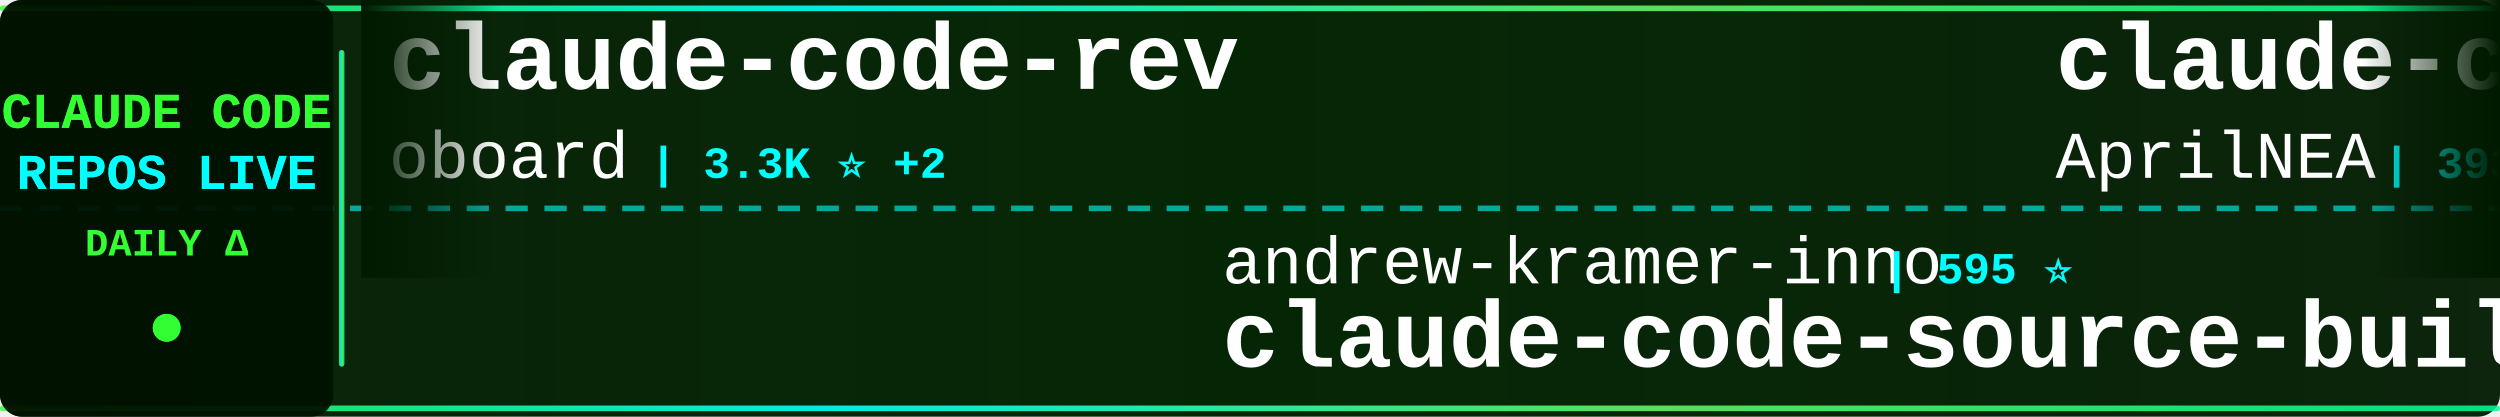
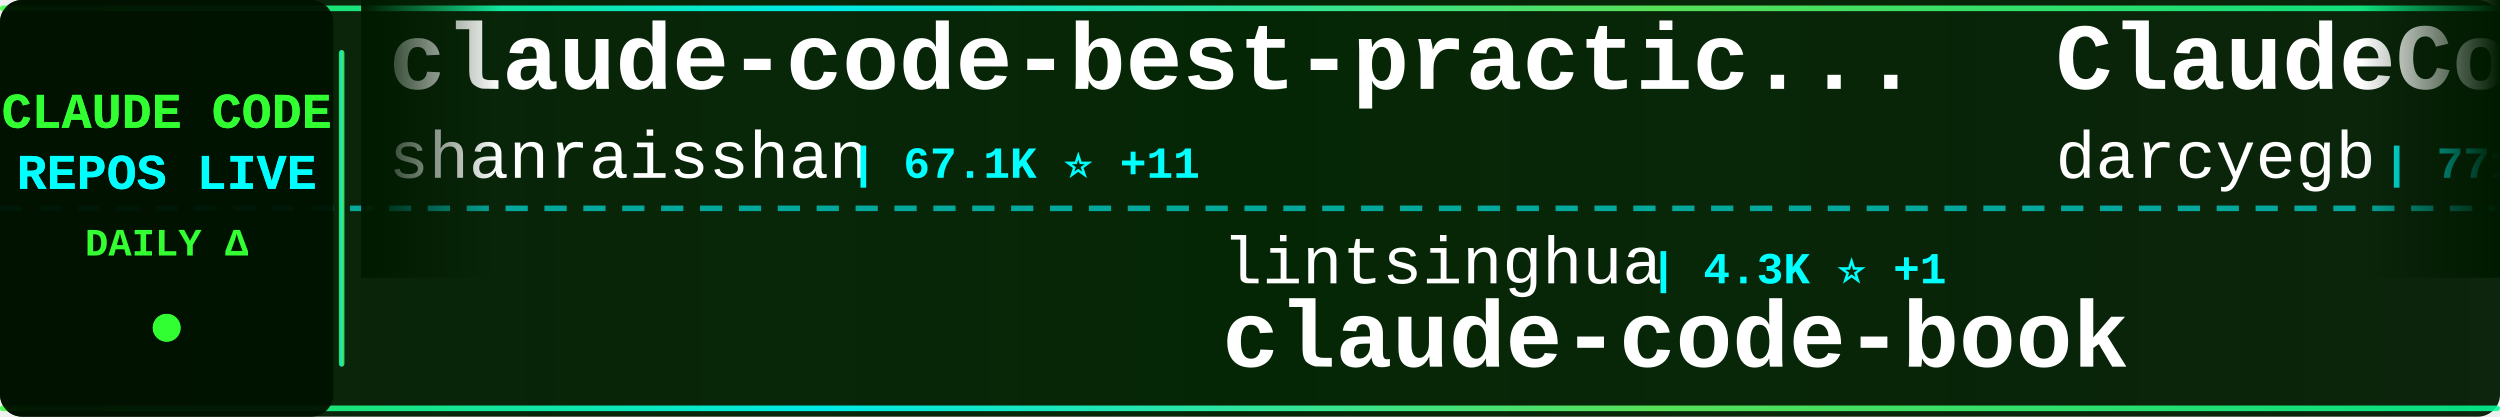
<svg xmlns="http://www.w3.org/2000/svg" width="900" height="150">
  <defs>
    <linearGradient id="tickerBg" x1="0%" y1="0%" x2="100%" y2="0%">
      <stop offset="0%" style="stop-color:#001a00;stop-opacity:0.95" />
      <stop offset="50%" style="stop-color:#002200;stop-opacity:0.98" />
      <stop offset="100%" style="stop-color:#001a00;stop-opacity:0.95" />
    </linearGradient>
    <linearGradient id="borderGrad" x1="0%" y1="0%" x2="100%" y2="0%">
      <stop offset="0%" style="stop-color:#33ff33;stop-opacity:0.85">
        <animate attributeName="stop-opacity" values="0.85;1;0.85" dur="2s" repeatCount="indefinite" />
      </stop>
      <stop offset="33%" style="stop-color:#00ffff;stop-opacity:0.9">
        <animate attributeName="stop-opacity" values="0.9;1;0.9" dur="2.2s" repeatCount="indefinite" />
      </stop>
      <stop offset="66%" style="stop-color:#66ff66;stop-opacity:0.85">
        <animate attributeName="stop-opacity" values="0.85;1;0.85" dur="1.8s" repeatCount="indefinite" />
      </stop>
      <stop offset="100%" style="stop-color:#00ff99;stop-opacity:0.85">
        <animate attributeName="stop-opacity" values="0.85;1;0.85" dur="2s" repeatCount="indefinite" />
      </stop>
    </linearGradient>
    <filter id="textGlow">
      <feGaussianBlur stdDeviation="0.1" result="coloredBlur" />
      <feMerge>
        <feMergeNode in="coloredBlur" />
        <feMergeNode in="SourceGraphic" />
      </feMerge>
    </filter>
    <filter id="metricGlow">
      <feGaussianBlur stdDeviation="0.2" result="coloredBlur" />
      <feMerge>
        <feMergeNode in="coloredBlur" />
        <feMergeNode in="SourceGraphic" />
      </feMerge>
    </filter>
    <linearGradient id="leftFade" x1="0%" y1="0%" x2="100%" y2="0%">
      <stop offset="0%" style="stop-color:#001a00;stop-opacity:1" />
      <stop offset="100%" style="stop-color:#001a00;stop-opacity:0" />
    </linearGradient>
    <linearGradient id="rightFade" x1="0%" y1="0%" x2="100%" y2="0%">
      <stop offset="0%" style="stop-color:#001a00;stop-opacity:0" />
      <stop offset="100%" style="stop-color:#001a00;stop-opacity:1" />
    </linearGradient>
  </defs>
  <rect width="900" height="150" fill="url(#tickerBg)" rx="8" />
  <rect x="0" y="2" width="900" height="2" fill="url(#borderGrad)" rx="1" />
  <rect x="0" y="146" width="900" height="2" fill="url(#borderGrad)" rx="1" />
  <line x1="0" y1="75" x2="900" y2="75" stroke="#00ffff" stroke-width="2" stroke-dasharray="8 6" opacity="0.6" />
  <rect x="0" y="0" width="120" height="150" fill="#001100" opacity="0.95" rx="8" />
  <text x="60" y="46" font-family="'Courier New', monospace" font-size="18" font-weight="bold" fill="#33ff33" text-anchor="middle" filter="url(#textGlow)">
    CLAUDE CODE
  </text>
  <text x="60" y="68" font-family="'Courier New', monospace" font-size="18" font-weight="bold" fill="#00ffff" text-anchor="middle" filter="url(#textGlow)">
    REPOS LIVE
  </text>
  <text x="60" y="92" font-family="'Courier New', monospace" font-size="14" font-weight="bold" fill="#33ff33" text-anchor="middle">
    DAILY Δ
  </text>
  <circle cx="60" cy="118" r="5" fill="#33ff33" filter="url(#metricGlow)">
    <animate attributeName="r" values="4;6;4" dur="1.5s" repeatCount="indefinite" />
    <animate attributeName="opacity" values="0.6;1;0.6" dur="1.5s" repeatCount="indefinite" />
  </circle>
  <rect x="122" y="18" width="2" height="114" fill="url(#borderGrad)" rx="1" />
  <clipPath id="tickerClip">
    <rect x="130" y="0" width="770" height="150" />
  </clipPath>
  <g clip-path="url(#tickerClip)">
    <g id="tickerItems">
      <animateTransform attributeName="transform" attributeType="XML" type="translate" from="0 0" to="-3000 0" dur="54s" repeatCount="indefinite" />
      <g transform="translate(0, 0)">
-         <text x="140" y="32" font-family="'Courier New', monospace" font-size="34" font-weight="bold" fill="#ffffff">claude-code-rev</text>
-         <text x="140" y="64" font-family="'Courier New', monospace" font-size="24" font-weight="normal" fill="#ffffff" opacity="1.0">oboard</text>
-         <text x="234" y="64" font-family="'Courier New', monospace" font-size="16" font-weight="bold" fill="#00ffff"> | 3.3K ⭐ +2</text>
+         <text x="140" y="32" font-family="'Courier New', monospace" font-size="34" font-weight="bold" fill="#ffffff">claude-code-best-practic...</text>
+         <text x="140" y="64" font-family="'Courier New', monospace" font-size="24" font-weight="normal" fill="#ffffff" opacity="1.0">shanraisshan</text>
+         <text x="306" y="64" font-family="'Courier New', monospace" font-size="16" font-weight="bold" fill="#00ffff"> | 67.1K ⭐ +11</text>
      </g>
      <g transform="translate(300, 0)">
-         <text x="140" y="102" font-family="'Courier New', monospace" font-size="24" font-weight="normal" fill="#ffffff" opacity="1.0">andrew-kramer-inno</text>
-         <text x="378" y="102" font-family="'Courier New', monospace" font-size="16" font-weight="bold" fill="#00ffff"> | 595 ⭐</text>
-         <text x="140" y="132" font-family="'Courier New', monospace" font-size="34" font-weight="bold" fill="#ffffff">claude-code-source-build</text>
+         <text x="140" y="102" font-family="'Courier New', monospace" font-size="24" font-weight="normal" fill="#ffffff" opacity="1.0">lintsinghua</text>
+         <text x="294" y="102" font-family="'Courier New', monospace" font-size="16" font-weight="bold" fill="#00ffff"> | 4.3K ⭐ +1</text>
+         <text x="140" y="132" font-family="'Courier New', monospace" font-size="34" font-weight="bold" fill="#ffffff">claude-code-book</text>
      </g>
      <g transform="translate(600, 0)">
-         <text x="140" y="32" font-family="'Courier New', monospace" font-size="34" font-weight="bold" fill="#ffffff">claude-code-source</text>
-         <text x="140" y="64" font-family="'Courier New', monospace" font-size="24" font-weight="normal" fill="#ffffff" opacity="1.0">AprilNEA</text>
-         <text x="258" y="64" font-family="'Courier New', monospace" font-size="16" font-weight="bold" fill="#00ffff"> | 393 ⭐</text>
+         <text x="140" y="32" font-family="'Courier New', monospace" font-size="34" font-weight="bold" fill="#ffffff">ClaudeCodeAgents</text>
+         <text x="140" y="64" font-family="'Courier New', monospace" font-size="24" font-weight="normal" fill="#ffffff" opacity="1.0">darcyegb</text>
+         <text x="258" y="64" font-family="'Courier New', monospace" font-size="16" font-weight="bold" fill="#00ffff"> | 771 ⭐</text>
      </g>
      <g transform="translate(900, 0)">
-         <text x="140" y="102" font-family="'Courier New', monospace" font-size="24" font-weight="normal" fill="#ffffff" opacity="1.0">feiskyer</text>
-         <text x="258" y="102" font-family="'Courier New', monospace" font-size="16" font-weight="bold" fill="#00ffff"> | 1.7K ⭐</text>
-         <text x="140" y="132" font-family="'Courier New', monospace" font-size="34" font-weight="bold" fill="#ffffff">claude-code-settings</text>
+         <text x="140" y="102" font-family="'Courier New', monospace" font-size="24" font-weight="normal" fill="#ffffff" opacity="1.0">fuergaosi233</text>
+         <text x="306" y="102" font-family="'Courier New', monospace" font-size="16" font-weight="bold" fill="#00ffff"> | 2.8K ⭐</text>
+         <text x="140" y="132" font-family="'Courier New', monospace" font-size="34" font-weight="bold" fill="#ffffff">claude-code-proxy</text>
      </g>
      <g transform="translate(1200, 0)">
-         <text x="140" y="32" font-family="'Courier New', monospace" font-size="34" font-weight="bold" fill="#ffffff">claude-code-router</text>
-         <text x="140" y="64" font-family="'Courier New', monospace" font-size="24" font-weight="normal" fill="#ffffff" opacity="1.0">musistudio</text>
-         <text x="282" y="64" font-family="'Courier New', monospace" font-size="16" font-weight="bold" fill="#00ffff"> | 37.5K ⭐ +10</text>
+         <text x="140" y="32" font-family="'Courier New', monospace" font-size="34" font-weight="bold" fill="#ffffff">ClaudeCode</text>
+         <text x="140" y="64" font-family="'Courier New', monospace" font-size="24" font-weight="normal" fill="#ffffff" opacity="1.0">guanshan</text>
+         <text x="258" y="64" font-family="'Courier New', monospace" font-size="16" font-weight="bold" fill="#00ffff"> | 60 ⭐</text>
      </g>
      <g transform="translate(1500, 0)">
-         <text x="140" y="102" font-family="'Courier New', monospace" font-size="24" font-weight="normal" fill="#ffffff" opacity="1.0">ding113</text>
-         <text x="246" y="102" font-family="'Courier New', monospace" font-size="16" font-weight="bold" fill="#00ffff"> | 3.4K ⭐</text>
-         <text x="140" y="132" font-family="'Courier New', monospace" font-size="34" font-weight="bold" fill="#ffffff">claude-code-hub</text>
+         <text x="140" y="102" font-family="'Courier New', monospace" font-size="24" font-weight="normal" fill="#ffffff" opacity="1.0">luyao618</text>
+         <text x="258" y="102" font-family="'Courier New', monospace" font-size="16" font-weight="bold" fill="#00ffff"> | 1.7K ⭐</text>
+         <text x="140" y="132" font-family="'Courier New', monospace" font-size="34" font-weight="bold" fill="#ffffff">Claude-Code-Source-Study</text>
      </g>
      <g transform="translate(1800, 0)">
-         <text x="140" y="32" font-family="'Courier New', monospace" font-size="34" font-weight="bold" fill="#ffffff">claude-code-rust</text>
-         <text x="140" y="64" font-family="'Courier New', monospace" font-size="24" font-weight="normal" fill="#ffffff" opacity="1.0">lorryjovens-hub</text>
-         <text x="342" y="64" font-family="'Courier New', monospace" font-size="16" font-weight="bold" fill="#00ffff"> | 1.7K ⭐</text>
+         <text x="140" y="32" font-family="'Courier New', monospace" font-size="34" font-weight="bold" fill="#ffffff">ECC</text>
+         <text x="140" y="64" font-family="'Courier New', monospace" font-size="24" font-weight="normal" fill="#ffffff" opacity="1.0">affaan-m</text>
+         <text x="258" y="64" font-family="'Courier New', monospace" font-size="16" font-weight="bold" fill="#00ffff"> | 272.7K ⭐ +143</text>
      </g>
      <g transform="translate(2100, 0)">
+         <text x="140" y="102" font-family="'Courier New', monospace" font-size="24" font-weight="normal" fill="#ffffff" opacity="1.0">Windy3f3f3f3f</text>
+         <text x="318" y="102" font-family="'Courier New', monospace" font-size="16" font-weight="bold" fill="#00ffff"> | 3.7K ⭐ +2</text>
+         <text x="140" y="132" font-family="'Courier New', monospace" font-size="34" font-weight="bold" fill="#ffffff">how-claude-code-works</text>
+       </g>
+       <g transform="translate(2400, 0)">
+         <text x="140" y="32" font-family="'Courier New', monospace" font-size="34" font-weight="bold" fill="#ffffff">claude-code-harness</text>
+         <text x="140" y="64" font-family="'Courier New', monospace" font-size="24" font-weight="normal" fill="#ffffff" opacity="1.0">Chachamaru127</text>
+         <text x="318" y="64" font-family="'Courier New', monospace" font-size="16" font-weight="bold" fill="#00ffff"> | 3.1K ⭐ +1</text>
+       </g>
+       <g transform="translate(2700, 0)">
+         <text x="140" y="102" font-family="'Courier New', monospace" font-size="24" font-weight="normal" fill="#ffffff" opacity="1.0">shareAI-lab</text>
+         <text x="294" y="102" font-family="'Courier New', monospace" font-size="16" font-weight="bold" fill="#00ffff"> | 78.0K ⭐ +11</text>
+         <text x="140" y="132" font-family="'Courier New', monospace" font-size="34" font-weight="bold" fill="#ffffff">learn-claude-code</text>
+       </g>
+       <g transform="translate(3000, 0)">
+         <text x="140" y="32" font-family="'Courier New', monospace" font-size="34" font-weight="bold" fill="#ffffff">claude-code-best-practic...</text>
+         <text x="140" y="64" font-family="'Courier New', monospace" font-size="24" font-weight="normal" fill="#ffffff" opacity="1.0">shanraisshan</text>
+         <text x="306" y="64" font-family="'Courier New', monospace" font-size="16" font-weight="bold" fill="#00ffff"> | 67.1K ⭐ +11</text>
+       </g>
+       <g transform="translate(3300, 0)">
        <text x="140" y="102" font-family="'Courier New', monospace" font-size="24" font-weight="normal" fill="#ffffff" opacity="1.0">lintsinghua</text>
-         <text x="294" y="102" font-family="'Courier New', monospace" font-size="16" font-weight="bold" fill="#00ffff"> | 4.3K ⭐</text>
+         <text x="294" y="102" font-family="'Courier New', monospace" font-size="16" font-weight="bold" fill="#00ffff"> | 4.3K ⭐ +1</text>
        <text x="140" y="132" font-family="'Courier New', monospace" font-size="34" font-weight="bold" fill="#ffffff">claude-code-book</text>
      </g>
-       <g transform="translate(2400, 0)">
-         <text x="140" y="32" font-family="'Courier New', monospace" font-size="34" font-weight="bold" fill="#ffffff">arcads-claude-code</text>
-         <text x="140" y="64" font-family="'Courier New', monospace" font-size="24" font-weight="normal" fill="#ffffff" opacity="1.0">krusemediallc</text>
-         <text x="318" y="64" font-family="'Courier New', monospace" font-size="16" font-weight="bold" fill="#00ffff"> | 1.6K ⭐ +1</text>
-       </g>
-       <g transform="translate(2700, 0)">
-         <text x="140" y="102" font-family="'Courier New', monospace" font-size="24" font-weight="normal" fill="#ffffff" opacity="1.0">sugyan</text>
-         <text x="234" y="102" font-family="'Courier New', monospace" font-size="16" font-weight="bold" fill="#00ffff"> | 1.1K ⭐</text>
-         <text x="140" y="132" font-family="'Courier New', monospace" font-size="34" font-weight="bold" fill="#ffffff">claude-code-webui</text>
-       </g>
-       <g transform="translate(3000, 0)">
-         <text x="140" y="32" font-family="'Courier New', monospace" font-size="34" font-weight="bold" fill="#ffffff">claude-code-rev</text>
-         <text x="140" y="64" font-family="'Courier New', monospace" font-size="24" font-weight="normal" fill="#ffffff" opacity="1.0">oboard</text>
-         <text x="234" y="64" font-family="'Courier New', monospace" font-size="16" font-weight="bold" fill="#00ffff"> | 3.3K ⭐ +2</text>
-       </g>
-       <g transform="translate(3300, 0)">
-         <text x="140" y="102" font-family="'Courier New', monospace" font-size="24" font-weight="normal" fill="#ffffff" opacity="1.0">andrew-kramer-inno</text>
-         <text x="378" y="102" font-family="'Courier New', monospace" font-size="16" font-weight="bold" fill="#00ffff"> | 595 ⭐</text>
-         <text x="140" y="132" font-family="'Courier New', monospace" font-size="34" font-weight="bold" fill="#ffffff">claude-code-source-build</text>
-       </g>
      <g transform="translate(3600, 0)">
-         <text x="140" y="32" font-family="'Courier New', monospace" font-size="34" font-weight="bold" fill="#ffffff">claude-code-source</text>
-         <text x="140" y="64" font-family="'Courier New', monospace" font-size="24" font-weight="normal" fill="#ffffff" opacity="1.0">AprilNEA</text>
-         <text x="258" y="64" font-family="'Courier New', monospace" font-size="16" font-weight="bold" fill="#00ffff"> | 393 ⭐</text>
+         <text x="140" y="32" font-family="'Courier New', monospace" font-size="34" font-weight="bold" fill="#ffffff">ClaudeCodeAgents</text>
+         <text x="140" y="64" font-family="'Courier New', monospace" font-size="24" font-weight="normal" fill="#ffffff" opacity="1.0">darcyegb</text>
+         <text x="258" y="64" font-family="'Courier New', monospace" font-size="16" font-weight="bold" fill="#00ffff"> | 771 ⭐</text>
      </g>
      <g transform="translate(3900, 0)">
-         <text x="140" y="102" font-family="'Courier New', monospace" font-size="24" font-weight="normal" fill="#ffffff" opacity="1.0">feiskyer</text>
-         <text x="258" y="102" font-family="'Courier New', monospace" font-size="16" font-weight="bold" fill="#00ffff"> | 1.7K ⭐</text>
-         <text x="140" y="132" font-family="'Courier New', monospace" font-size="34" font-weight="bold" fill="#ffffff">claude-code-settings</text>
+         <text x="140" y="102" font-family="'Courier New', monospace" font-size="24" font-weight="normal" fill="#ffffff" opacity="1.0">fuergaosi233</text>
+         <text x="306" y="102" font-family="'Courier New', monospace" font-size="16" font-weight="bold" fill="#00ffff"> | 2.8K ⭐</text>
+         <text x="140" y="132" font-family="'Courier New', monospace" font-size="34" font-weight="bold" fill="#ffffff">claude-code-proxy</text>
      </g>
    </g>
  </g>
  <rect x="130" y="0" width="50" height="100" fill="url(#leftFade)" />
  <rect x="850" y="0" width="50" height="100" fill="url(#rightFade)" />
</svg>
